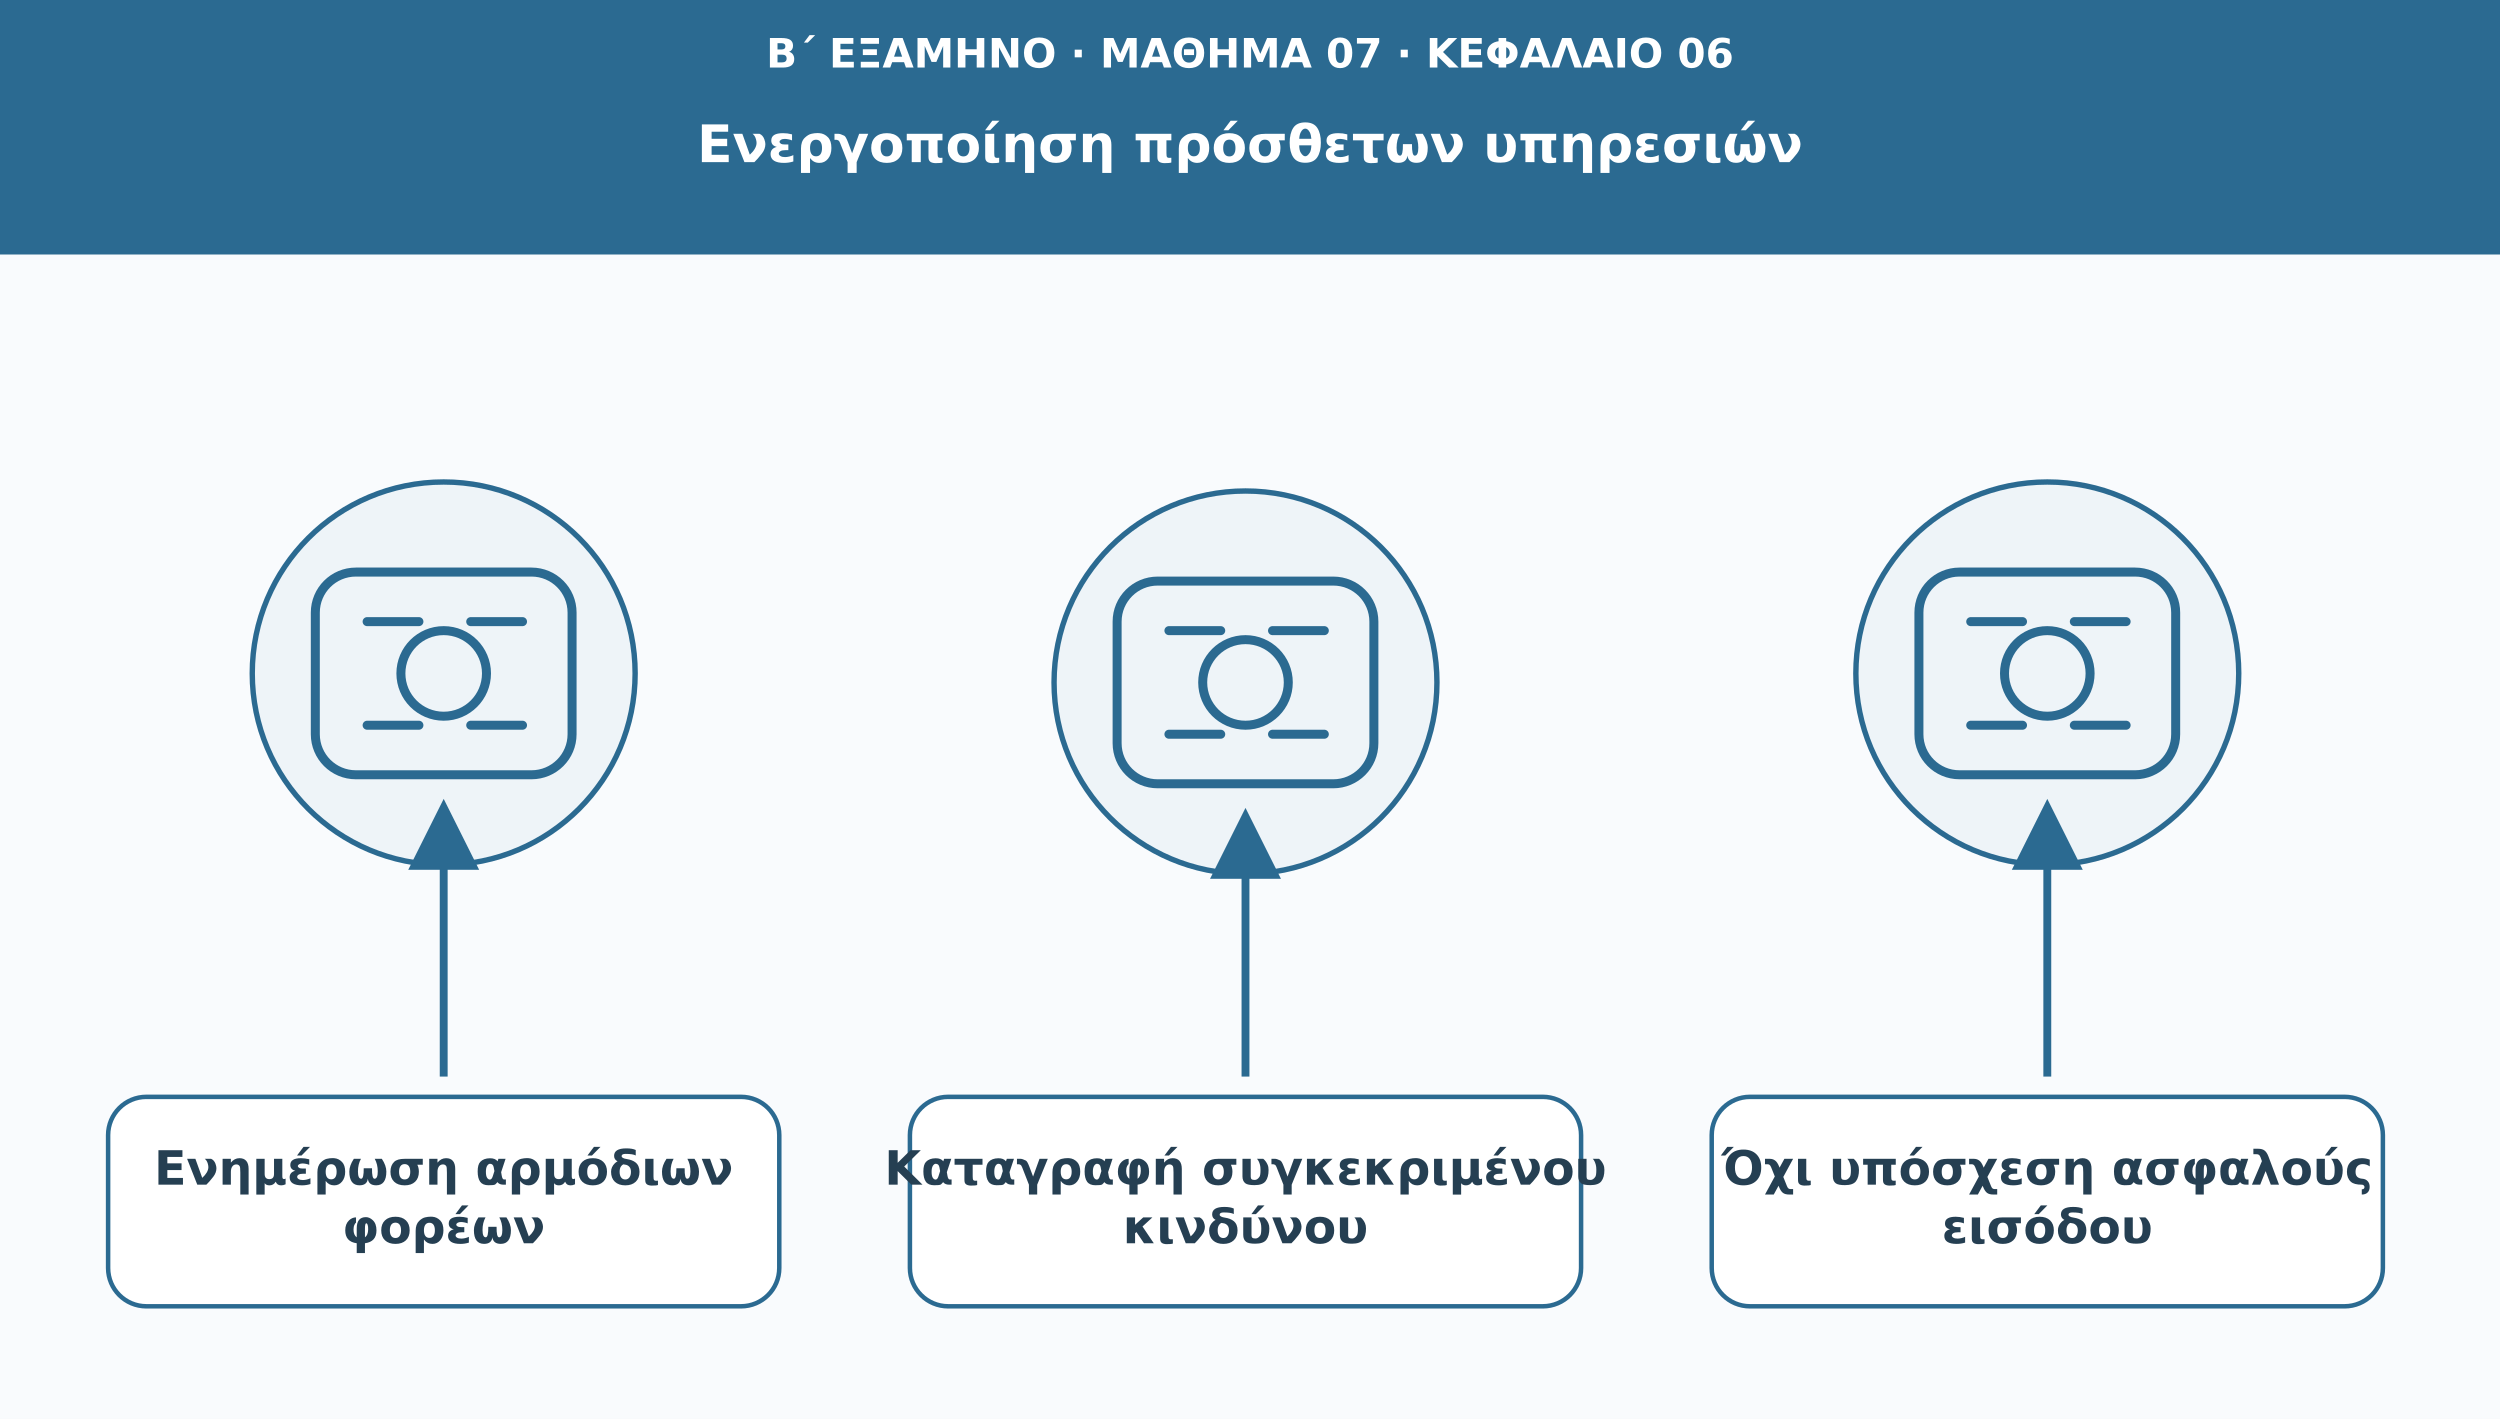
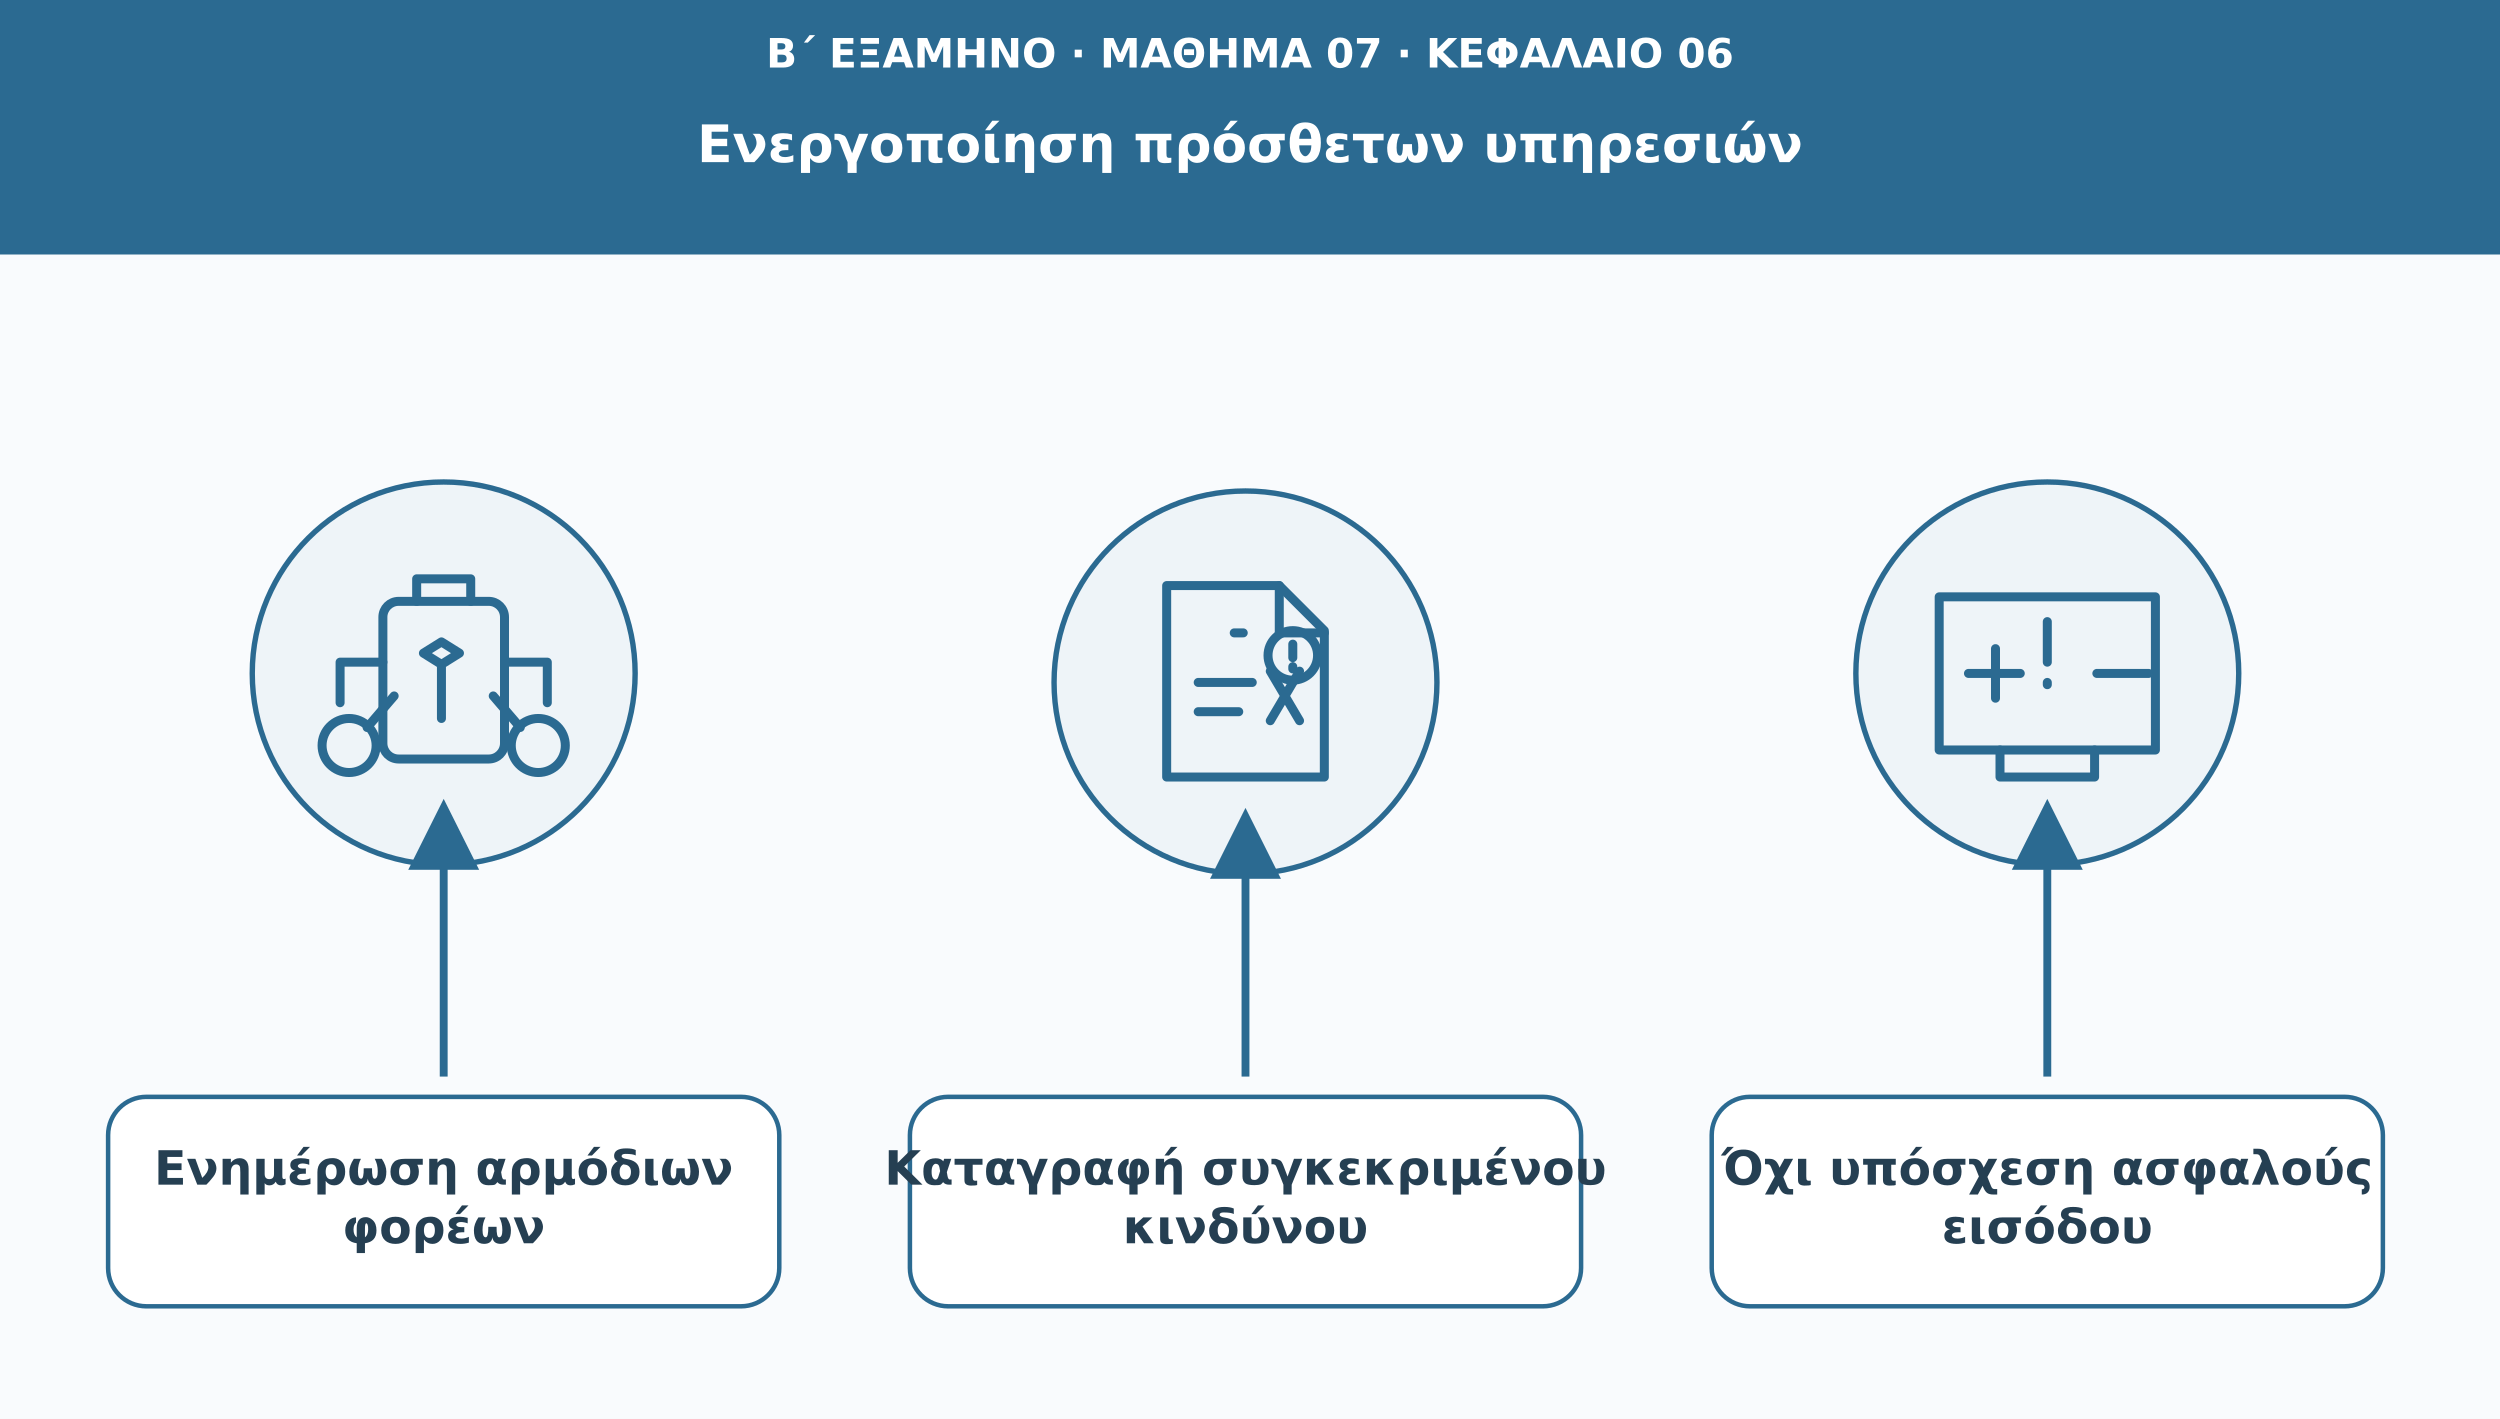
<svg xmlns="http://www.w3.org/2000/svg" viewBox="0 0 1110 630" role="img" aria-labelledby="t d">
  <defs>
    <marker id="arr" viewBox="0 0 10 10" markerWidth="9" markerHeight="9" refX="8" refY="5" orient="auto">
      <path d="M0 0L10 5L0 10Z" fill="#2b6a91" />
    </marker>
  </defs>
  <rect width="1110" height="630" fill="#f9fbfd" />
  <rect width="1110" height="113" fill="#2b6a91" />
  <text x="555" y="30" font-family="DejaVu Sans,Arial,sans-serif" font-size="18" fill="#ffffff" font-weight="690" text-anchor="middle">Β΄ ΕΞΑΜΗΝΟ · ΜΑΘΗΜΑ 07 · ΚΕΦΑΛΑΙΟ 06</text>
  <text x="555" y="72" font-family="DejaVu Sans,Arial,sans-serif" font-size="23" fill="#ffffff" font-weight="720" text-anchor="middle">Ενεργοποίηση πρόσθετων υπηρεσιών</text>
  <circle cx="197" cy="299" r="85" fill="#eef4f8" stroke="#2b6a91" stroke-width="2.4" />
  <g transform="translate(197 299)" fill="none" stroke="#2b6a91" stroke-width="4" stroke-linecap="round" stroke-linejoin="round">
-     <rect x="-57" y="-45" width="114" height="90" rx="18" />
-     <circle r="19" />
-     <path d="M-34-23h23m23 0h23m-69 46h23m23 0h23" />
+     <rect x="-27" y="-32" width="54" height="70" rx="7" />
+     <path d="M-12-32v-10h24v10m-13 18-8 5 8 5 8-5-8-5Zm0 10v24" />
+     <circle cx="-42" cy="32" r="12" />
+     <circle cx="42" cy="32" r="12" />
+     <path d="M-34 24-22 10m44 0 12 14M-27-5h-19v18m73-18h19v18" />
  </g>
  <path d="M197 478L197 361" stroke="#2b6a91" stroke-width="3.5" marker-end="url(#arr)" />
  <rect x="48" y="487" width="298" height="93" rx="17" fill="#ffffff" stroke="#2b6a91" stroke-width="2" />
  <text x="197" y="526" font-family="DejaVu Sans,Arial,sans-serif" font-size="21" fill="#253f52" font-weight="700" text-anchor="middle">Ενημέρωση αρμόδιων</text>
  <text x="197" y="552" font-family="DejaVu Sans,Arial,sans-serif" font-size="21" fill="#253f52" font-weight="700" text-anchor="middle">φορέων</text>
  <circle cx="553" cy="303" r="85" fill="#eef4f8" stroke="#2b6a91" stroke-width="2.4" />
  <g transform="translate(553 303)" fill="none" stroke="#2b6a91" stroke-width="4" stroke-linecap="round" stroke-linejoin="round">
-     <rect x="-57" y="-45" width="114" height="90" rx="18" />
-     <circle r="19" />
-     <path d="M-34-23h23m23 0h23m-69 46h23m23 0h23" />
+     <path d="M-35-43h50l20 20v65h-70Z" />
+     <path d="M15-43v21h20m-40 0h4" />
+     <path d="M-21 0h24m-24 13h18m14-18 13 22m0-22L11 17" />
+     <circle cx="21" cy="-12" r="11" />
+     <path d="M21-17v6m0 4v1" />
  </g>
  <path d="M553 478L553 365" stroke="#2b6a91" stroke-width="3.5" marker-end="url(#arr)" />
  <rect x="404" y="487" width="298" height="93" rx="17" fill="#ffffff" stroke="#2b6a91" stroke-width="2" />
  <text x="553" y="526" font-family="DejaVu Sans,Arial,sans-serif" font-size="21" fill="#253f52" font-weight="700" text-anchor="middle">Καταγραφή συγκεκριμένου</text>
  <text x="553" y="552" font-family="DejaVu Sans,Arial,sans-serif" font-size="21" fill="#253f52" font-weight="700" text-anchor="middle">κινδύνου</text>
  <circle cx="909" cy="299" r="85" fill="#eef4f8" stroke="#2b6a91" stroke-width="2.4" />
  <g transform="translate(909 299)" fill="none" stroke="#2b6a91" stroke-width="4" stroke-linecap="round" stroke-linejoin="round">
-     <rect x="-57" y="-45" width="114" height="90" rx="18" />
-     <circle r="19" />
-     <path d="M-34-23h23m23 0h23m-69 46h23m23 0h23" />
+     <path d="M-48-34h96v68h-96Z" />
+     <path d="M-35 0h23m-11-11v22m45-11h23" />
+     <path d="M-21 34v12m42-12v12m-42 0h42" />
+     <path d="M0-23v18m0 9v1" />
  </g>
  <path d="M909 478L909 361" stroke="#2b6a91" stroke-width="3.5" marker-end="url(#arr)" />
  <rect x="760" y="487" width="298" height="93" rx="17" fill="#ffffff" stroke="#2b6a91" stroke-width="2" />
  <text x="909" y="526" font-family="DejaVu Sans,Arial,sans-serif" font-size="21" fill="#253f52" font-weight="700" text-anchor="middle">Όχι υπόσχεση ασφαλούς</text>
  <text x="909" y="552" font-family="DejaVu Sans,Arial,sans-serif" font-size="21" fill="#253f52" font-weight="700" text-anchor="middle">εισόδου</text>
</svg>
